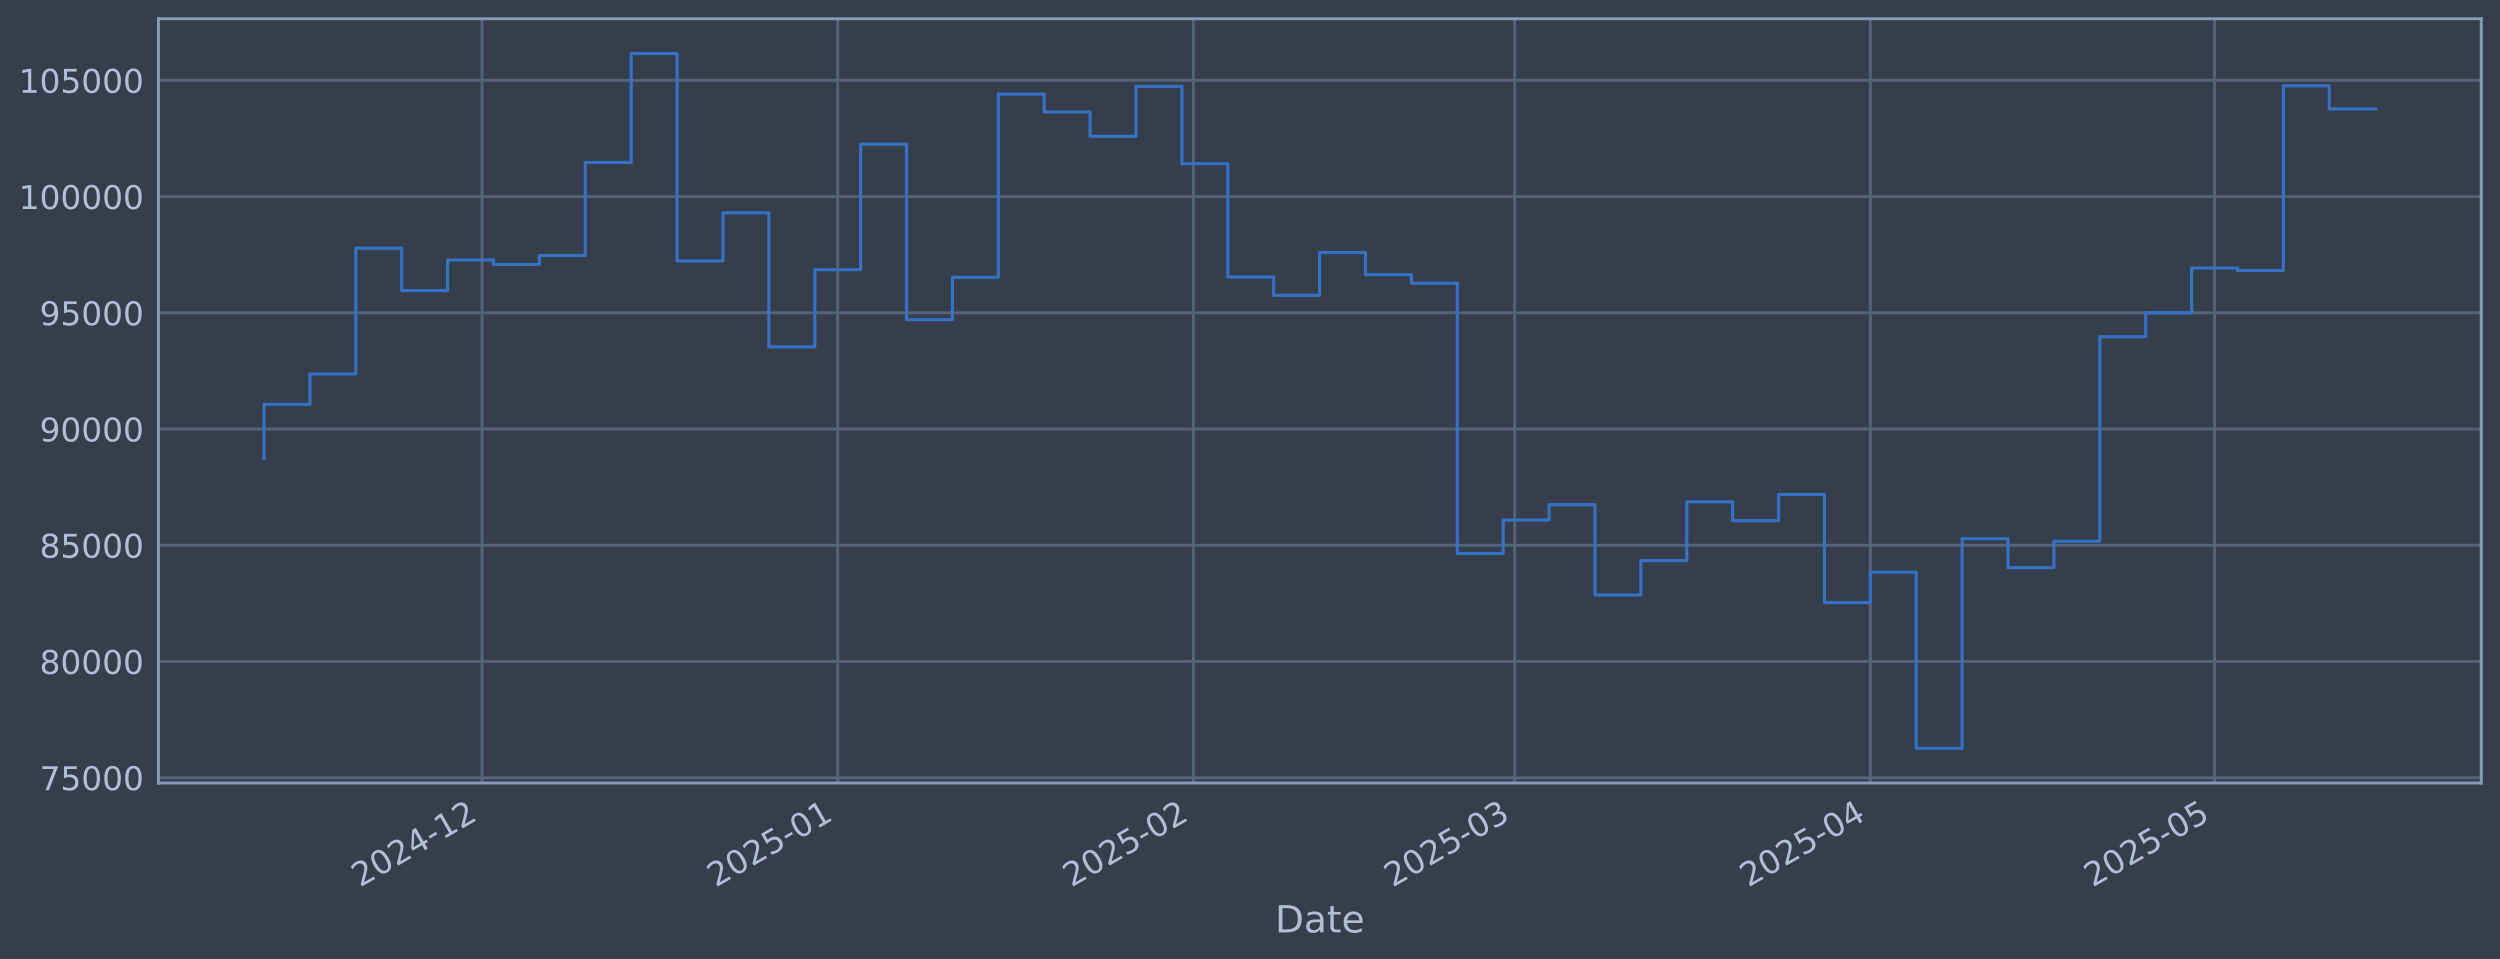
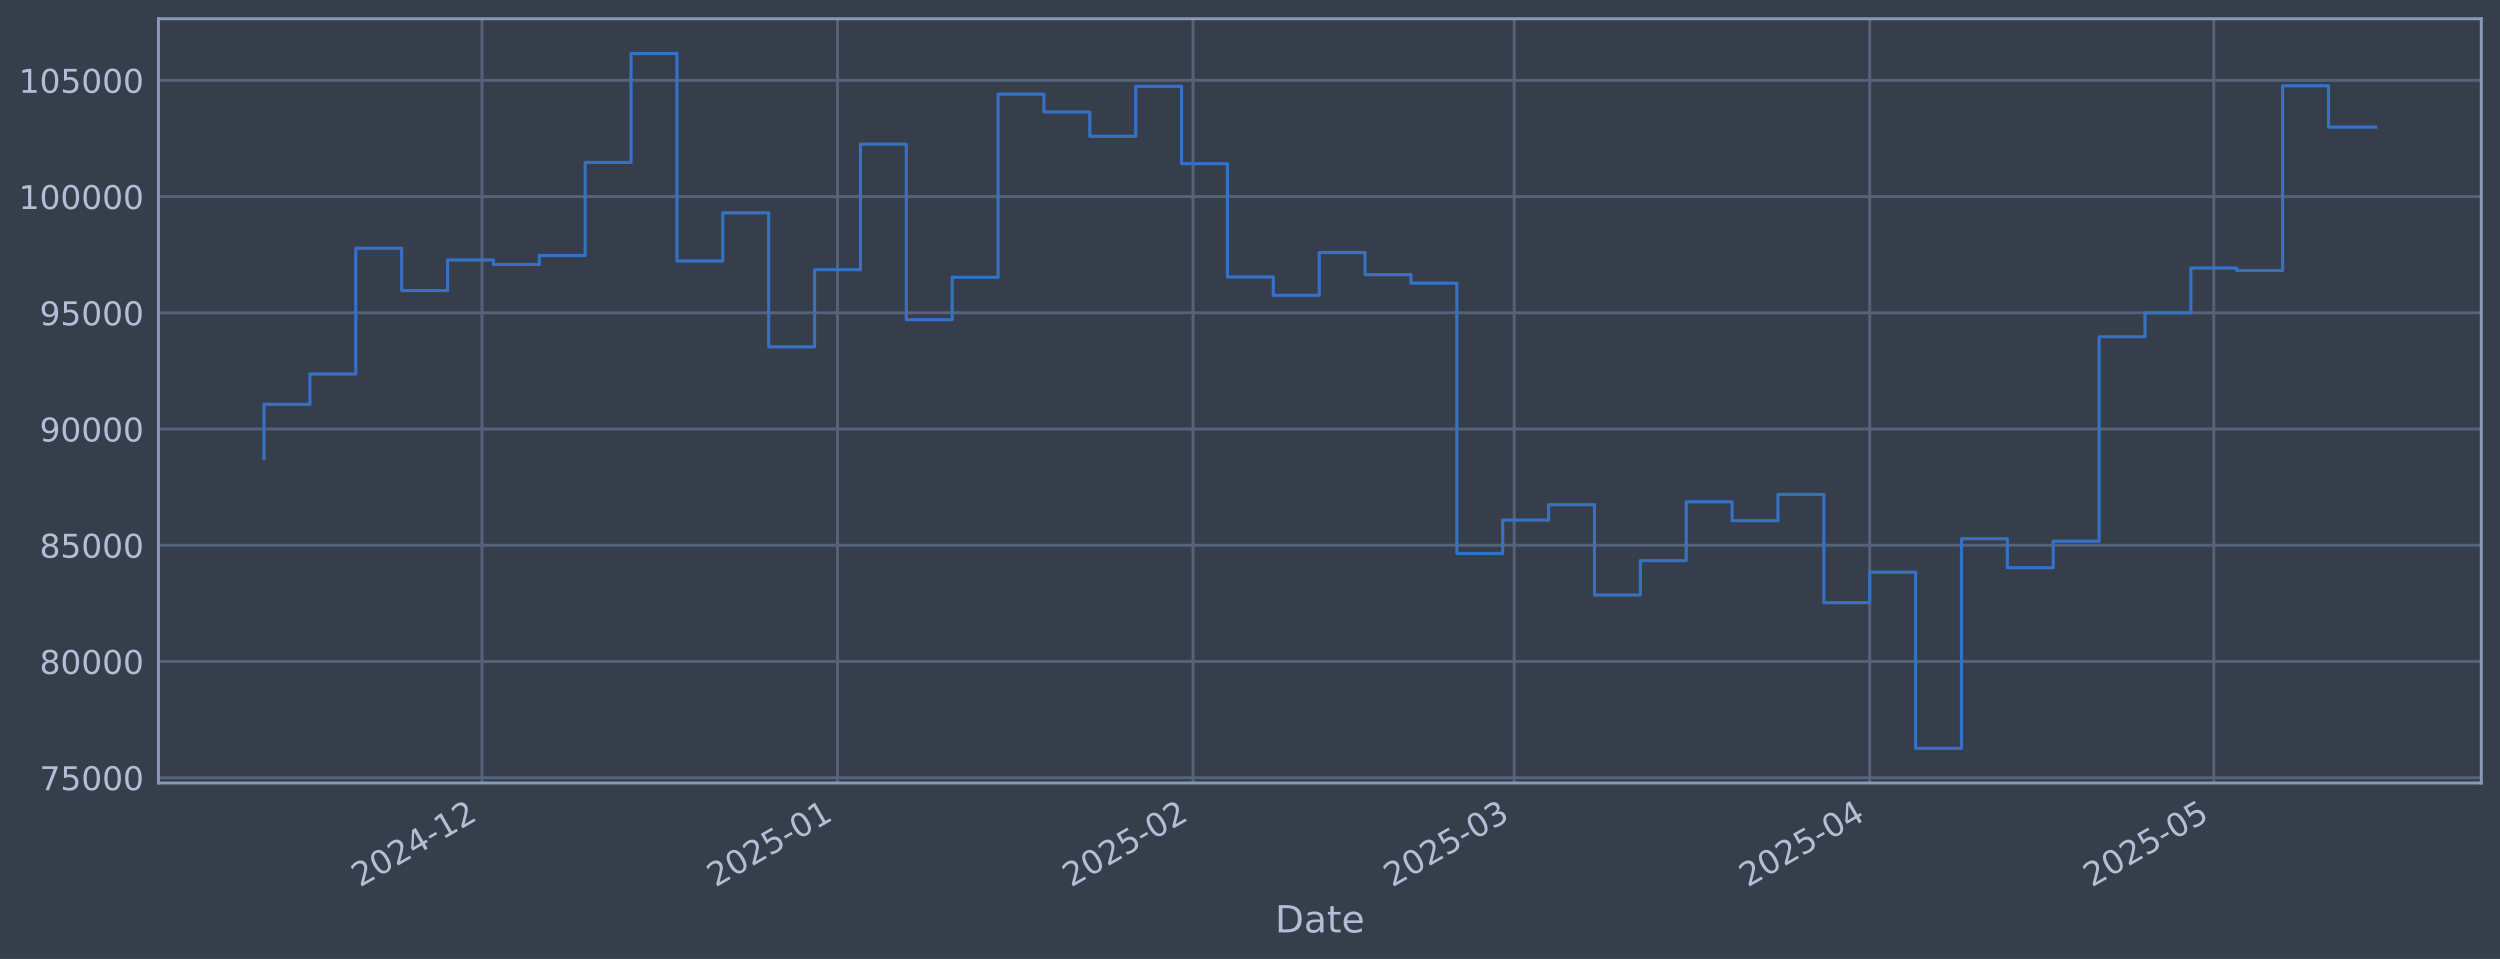
<svg xmlns="http://www.w3.org/2000/svg" xmlns:xlink="http://www.w3.org/1999/xlink" width="960.9pt" height="368.58pt" viewBox="0 0 960.9 368.58" version="1.1">
  <defs>
    <style type="text/css">*{stroke-linejoin: round; stroke-linecap: butt}</style>
  </defs>
  <g id="figure_1">
    <g id="patch_1">
      <path d="M 0 368.58  L 960.9 368.58  L 960.9 0  L 0 0  z " style="fill: #373e4b" />
    </g>
    <g id="axes_1">
      <g id="patch_2">
        <path d="M 60.901 300.96  L 953.701 300.96  L 953.701 7.2  L 60.901 7.2  z " style="fill: #373e4b" />
      </g>
      <g id="matplotlib.axis_1">
        <g id="xtick_1">
          <g id="line2d_1">
-             <path d="M 185.272 300.96  L 185.272 7.2  " clip-path="url(#pbd4a0db5e5)" style="fill: none; stroke: #546379; stroke-width: 1.12; stroke-linecap: square" />
+             <path d="M 185.24 300.96  L 185.24 7.2  " clip-path="url(#pc262c530ff)" style="fill: none; stroke: #546379; stroke-width: 1.12; stroke-linecap: square" />
          </g>
          <g id="line2d_2" />
          <g id="text_1">
-             <g style="fill: #b1bed6" transform="translate(138.3687 341.1745) rotate(-30) scale(0.126 -0.126)">
+             <g style="fill: #b1bed6" transform="translate(138.337 341.1745) rotate(-30) scale(0.126 -0.126)">
              <defs>
                <path id="DejaVuSans-32" d="M 1228 531  L 3431 531  L 3431 0  L 469 0  L 469 531  Q 828 903 1448 1529  Q 2069 2156 2228 2338  Q 2531 2678 2651 2914  Q 2772 3150 2772 3378  Q 2772 3750 2511 3984  Q 2250 4219 1831 4219  Q 1534 4219 1204 4116  Q 875 4013 500 3803  L 500 4441  Q 881 4594 1212 4672  Q 1544 4750 1819 4750  Q 2544 4750 2975 4387  Q 3406 4025 3406 3419  Q 3406 3131 3298 2873  Q 3191 2616 2906 2266  Q 2828 2175 2409 1742  Q 1991 1309 1228 531  z " transform="scale(0.015625)" />
                <path id="DejaVuSans-30" d="M 2034 4250  Q 1547 4250 1301 3770  Q 1056 3291 1056 2328  Q 1056 1369 1301 889  Q 1547 409 2034 409  Q 2525 409 2770 889  Q 3016 1369 3016 2328  Q 3016 3291 2770 3770  Q 2525 4250 2034 4250  z M 2034 4750  Q 2819 4750 3233 4129  Q 3647 3509 3647 2328  Q 3647 1150 3233 529  Q 2819 -91 2034 -91  Q 1250 -91 836 529  Q 422 1150 422 2328  Q 422 3509 836 4129  Q 1250 4750 2034 4750  z " transform="scale(0.015625)" />
                <path id="DejaVuSans-34" d="M 2419 4116  L 825 1625  L 2419 1625  L 2419 4116  z M 2253 4666  L 3047 4666  L 3047 1625  L 3713 1625  L 3713 1100  L 3047 1100  L 3047 0  L 2419 0  L 2419 1100  L 313 1100  L 313 1709  L 2253 4666  z " transform="scale(0.015625)" />
                <path id="DejaVuSans-2d" d="M 313 2009  L 1997 2009  L 1997 1497  L 313 1497  L 313 2009  z " transform="scale(0.015625)" />
                <path id="DejaVuSans-31" d="M 794 531  L 1825 531  L 1825 4091  L 703 3866  L 703 4441  L 1819 4666  L 2450 4666  L 2450 531  L 3481 531  L 3481 0  L 794 0  L 794 531  z " transform="scale(0.015625)" />
              </defs>
              <use xlink:href="#DejaVuSans-32" />
              <use xlink:href="#DejaVuSans-30" transform="translate(63.62305 0)" />
              <use xlink:href="#DejaVuSans-32" transform="translate(127.2461 0)" />
              <use xlink:href="#DejaVuSans-34" transform="translate(190.8691 0)" />
              <use xlink:href="#DejaVuSans-2d" transform="translate(254.4922 0)" />
              <use xlink:href="#DejaVuSans-31" transform="translate(290.5762 0)" />
              <use xlink:href="#DejaVuSans-32" transform="translate(354.1992 0)" />
            </g>
          </g>
        </g>
        <g id="xtick_2">
          <g id="line2d_3">
-             <path d="M 321.981 300.96  L 321.981 7.2  " clip-path="url(#pbd4a0db5e5)" style="fill: none; stroke: #546379; stroke-width: 1.12; stroke-linecap: square" />
+             <path d="M 321.898 300.96  L 321.898 7.2  " clip-path="url(#pc262c530ff)" style="fill: none; stroke: #546379; stroke-width: 1.12; stroke-linecap: square" />
          </g>
          <g id="line2d_4" />
          <g id="text_2">
-             <g style="fill: #b1bed6" transform="translate(275.0782 341.1745) rotate(-30) scale(0.126 -0.126)">
+             <g style="fill: #b1bed6" transform="translate(274.9946 341.1745) rotate(-30) scale(0.126 -0.126)">
              <defs>
                <path id="DejaVuSans-35" d="M 691 4666  L 3169 4666  L 3169 4134  L 1269 4134  L 1269 2991  Q 1406 3038 1543 3061  Q 1681 3084 1819 3084  Q 2600 3084 3056 2656  Q 3513 2228 3513 1497  Q 3513 744 3044 326  Q 2575 -91 1722 -91  Q 1428 -91 1123 -41  Q 819 9 494 109  L 494 744  Q 775 591 1075 516  Q 1375 441 1709 441  Q 2250 441 2565 725  Q 2881 1009 2881 1497  Q 2881 1984 2565 2268  Q 2250 2553 1709 2553  Q 1456 2553 1204 2497  Q 953 2441 691 2322  L 691 4666  z " transform="scale(0.015625)" />
              </defs>
              <use xlink:href="#DejaVuSans-32" />
              <use xlink:href="#DejaVuSans-30" transform="translate(63.62305 0)" />
              <use xlink:href="#DejaVuSans-32" transform="translate(127.2461 0)" />
              <use xlink:href="#DejaVuSans-35" transform="translate(190.8691 0)" />
              <use xlink:href="#DejaVuSans-2d" transform="translate(254.4922 0)" />
              <use xlink:href="#DejaVuSans-30" transform="translate(290.5762 0)" />
              <use xlink:href="#DejaVuSans-31" transform="translate(354.1992 0)" />
            </g>
          </g>
        </g>
        <g id="xtick_3">
          <g id="line2d_5">
-             <path d="M 458.691 300.96  L 458.691 7.2  " clip-path="url(#pbd4a0db5e5)" style="fill: none; stroke: #546379; stroke-width: 1.12; stroke-linecap: square" />
+             <path d="M 458.556 300.96  L 458.556 7.2  " clip-path="url(#pc262c530ff)" style="fill: none; stroke: #546379; stroke-width: 1.12; stroke-linecap: square" />
          </g>
          <g id="line2d_6" />
          <g id="text_3">
-             <g style="fill: #b1bed6" transform="translate(411.7877 341.1745) rotate(-30) scale(0.126 -0.126)">
+             <g style="fill: #b1bed6" transform="translate(411.6523 341.1745) rotate(-30) scale(0.126 -0.126)">
              <use xlink:href="#DejaVuSans-32" />
              <use xlink:href="#DejaVuSans-30" transform="translate(63.62305 0)" />
              <use xlink:href="#DejaVuSans-32" transform="translate(127.2461 0)" />
              <use xlink:href="#DejaVuSans-35" transform="translate(190.8691 0)" />
              <use xlink:href="#DejaVuSans-2d" transform="translate(254.4922 0)" />
              <use xlink:href="#DejaVuSans-30" transform="translate(290.5762 0)" />
              <use xlink:href="#DejaVuSans-32" transform="translate(354.1992 0)" />
            </g>
          </g>
        </g>
        <g id="xtick_4">
          <g id="line2d_7">
-             <path d="M 582.171 300.96  L 582.171 7.2  " clip-path="url(#pbd4a0db5e5)" style="fill: none; stroke: #546379; stroke-width: 1.12; stroke-linecap: square" />
+             <path d="M 581.988 300.96  L 581.988 7.2  " clip-path="url(#pc262c530ff)" style="fill: none; stroke: #546379; stroke-width: 1.12; stroke-linecap: square" />
          </g>
          <g id="line2d_8" />
          <g id="text_4">
-             <g style="fill: #b1bed6" transform="translate(535.2673 341.1745) rotate(-30) scale(0.126 -0.126)">
+             <g style="fill: #b1bed6" transform="translate(535.085 341.1745) rotate(-30) scale(0.126 -0.126)">
              <defs>
                <path id="DejaVuSans-33" d="M 2597 2516  Q 3050 2419 3304 2112  Q 3559 1806 3559 1356  Q 3559 666 3084 287  Q 2609 -91 1734 -91  Q 1441 -91 1130 -33  Q 819 25 488 141  L 488 750  Q 750 597 1062 519  Q 1375 441 1716 441  Q 2309 441 2620 675  Q 2931 909 2931 1356  Q 2931 1769 2642 2001  Q 2353 2234 1838 2234  L 1294 2234  L 1294 2753  L 1863 2753  Q 2328 2753 2575 2939  Q 2822 3125 2822 3475  Q 2822 3834 2567 4026  Q 2313 4219 1838 4219  Q 1578 4219 1281 4162  Q 984 4106 628 3988  L 628 4550  Q 988 4650 1302 4700  Q 1616 4750 1894 4750  Q 2613 4750 3031 4423  Q 3450 4097 3450 3541  Q 3450 3153 3228 2886  Q 3006 2619 2597 2516  z " transform="scale(0.015625)" />
              </defs>
              <use xlink:href="#DejaVuSans-32" />
              <use xlink:href="#DejaVuSans-30" transform="translate(63.62305 0)" />
              <use xlink:href="#DejaVuSans-32" transform="translate(127.2461 0)" />
              <use xlink:href="#DejaVuSans-35" transform="translate(190.8691 0)" />
              <use xlink:href="#DejaVuSans-2d" transform="translate(254.4922 0)" />
              <use xlink:href="#DejaVuSans-30" transform="translate(290.5762 0)" />
              <use xlink:href="#DejaVuSans-33" transform="translate(354.1992 0)" />
            </g>
          </g>
        </g>
        <g id="xtick_5">
          <g id="line2d_9">
-             <path d="M 718.88 300.96  L 718.88 7.2  " clip-path="url(#pbd4a0db5e5)" style="fill: none; stroke: #546379; stroke-width: 1.12; stroke-linecap: square" />
+             <path d="M 718.646 300.96  L 718.646 7.2  " clip-path="url(#pc262c530ff)" style="fill: none; stroke: #546379; stroke-width: 1.12; stroke-linecap: square" />
          </g>
          <g id="line2d_10" />
          <g id="text_5">
-             <g style="fill: #b1bed6" transform="translate(671.9768 341.1745) rotate(-30) scale(0.126 -0.126)">
+             <g style="fill: #b1bed6" transform="translate(671.7427 341.1745) rotate(-30) scale(0.126 -0.126)">
              <use xlink:href="#DejaVuSans-32" />
              <use xlink:href="#DejaVuSans-30" transform="translate(63.62305 0)" />
              <use xlink:href="#DejaVuSans-32" transform="translate(127.2461 0)" />
              <use xlink:href="#DejaVuSans-35" transform="translate(190.8691 0)" />
              <use xlink:href="#DejaVuSans-2d" transform="translate(254.4922 0)" />
              <use xlink:href="#DejaVuSans-30" transform="translate(290.5762 0)" />
              <use xlink:href="#DejaVuSans-34" transform="translate(354.1992 0)" />
            </g>
          </g>
        </g>
        <g id="xtick_6">
          <g id="line2d_11">
-             <path d="M 851.18 300.96  L 851.18 7.2  " clip-path="url(#pbd4a0db5e5)" style="fill: none; stroke: #546379; stroke-width: 1.12; stroke-linecap: square" />
+             <path d="M 850.895 300.96  L 850.895 7.2  " clip-path="url(#pc262c530ff)" style="fill: none; stroke: #546379; stroke-width: 1.12; stroke-linecap: square" />
          </g>
          <g id="line2d_12" />
          <g id="text_6">
-             <g style="fill: #b1bed6" transform="translate(804.2763 341.1745) rotate(-30) scale(0.126 -0.126)">
+             <g style="fill: #b1bed6" transform="translate(803.992 341.1745) rotate(-30) scale(0.126 -0.126)">
              <use xlink:href="#DejaVuSans-32" />
              <use xlink:href="#DejaVuSans-30" transform="translate(63.62305 0)" />
              <use xlink:href="#DejaVuSans-32" transform="translate(127.2461 0)" />
              <use xlink:href="#DejaVuSans-35" transform="translate(190.8691 0)" />
              <use xlink:href="#DejaVuSans-2d" transform="translate(254.4922 0)" />
              <use xlink:href="#DejaVuSans-30" transform="translate(290.5762 0)" />
              <use xlink:href="#DejaVuSans-35" transform="translate(354.1992 0)" />
            </g>
          </g>
        </g>
        <g id="text_7">
          <g style="fill: #b1bed6" transform="translate(490.0914 358.3856) scale(0.144 -0.144)">
            <defs>
              <path id="DejaVuSans-44" d="M 1259 4147  L 1259 519  L 2022 519  Q 2988 519 3436 956  Q 3884 1394 3884 2338  Q 3884 3275 3436 3711  Q 2988 4147 2022 4147  L 1259 4147  z M 628 4666  L 1925 4666  Q 3281 4666 3915 4102  Q 4550 3538 4550 2338  Q 4550 1131 3912 565  Q 3275 0 1925 0  L 628 0  L 628 4666  z " transform="scale(0.015625)" />
              <path id="DejaVuSans-61" d="M 2194 1759  Q 1497 1759 1228 1600  Q 959 1441 959 1056  Q 959 750 1161 570  Q 1363 391 1709 391  Q 2188 391 2477 730  Q 2766 1069 2766 1631  L 2766 1759  L 2194 1759  z M 3341 1997  L 3341 0  L 2766 0  L 2766 531  Q 2569 213 2275 61  Q 1981 -91 1556 -91  Q 1019 -91 701 211  Q 384 513 384 1019  Q 384 1609 779 1909  Q 1175 2209 1959 2209  L 2766 2209  L 2766 2266  Q 2766 2663 2505 2880  Q 2244 3097 1772 3097  Q 1472 3097 1187 3025  Q 903 2953 641 2809  L 641 3341  Q 956 3463 1253 3523  Q 1550 3584 1831 3584  Q 2591 3584 2966 3190  Q 3341 2797 3341 1997  z " transform="scale(0.015625)" />
              <path id="DejaVuSans-74" d="M 1172 4494  L 1172 3500  L 2356 3500  L 2356 3053  L 1172 3053  L 1172 1153  Q 1172 725 1289 603  Q 1406 481 1766 481  L 2356 481  L 2356 0  L 1766 0  Q 1100 0 847 248  Q 594 497 594 1153  L 594 3053  L 172 3053  L 172 3500  L 594 3500  L 594 4494  L 1172 4494  z " transform="scale(0.015625)" />
              <path id="DejaVuSans-65" d="M 3597 1894  L 3597 1613  L 953 1613  Q 991 1019 1311 708  Q 1631 397 2203 397  Q 2534 397 2845 478  Q 3156 559 3463 722  L 3463 178  Q 3153 47 2828 -22  Q 2503 -91 2169 -91  Q 1331 -91 842 396  Q 353 884 353 1716  Q 353 2575 817 3079  Q 1281 3584 2069 3584  Q 2775 3584 3186 3129  Q 3597 2675 3597 1894  z M 3022 2063  Q 3016 2534 2758 2815  Q 2500 3097 2075 3097  Q 1594 3097 1305 2825  Q 1016 2553 972 2059  L 3022 2063  z " transform="scale(0.015625)" />
            </defs>
            <use xlink:href="#DejaVuSans-44" />
            <use xlink:href="#DejaVuSans-61" transform="translate(77.00195 0)" />
            <use xlink:href="#DejaVuSans-74" transform="translate(138.2812 0)" />
            <use xlink:href="#DejaVuSans-65" transform="translate(177.4902 0)" />
          </g>
        </g>
      </g>
      <g id="matplotlib.axis_2">
        <g id="ytick_1">
          <g id="line2d_13">
-             <path d="M 60.901 298.924  L 953.701 298.924  " clip-path="url(#pbd4a0db5e5)" style="fill: none; stroke: #546379; stroke-width: 1.12; stroke-linecap: square" />
+             <path d="M 60.901 298.924  L 953.701 298.924  " clip-path="url(#pc262c530ff)" style="fill: none; stroke: #546379; stroke-width: 1.12; stroke-linecap: square" />
          </g>
          <g id="line2d_14" />
          <g id="text_8">
            <g style="fill: #b1bed6" transform="translate(15.21675 303.7108) scale(0.126 -0.126)">
              <defs>
                <path id="DejaVuSans-37" d="M 525 4666  L 3525 4666  L 3525 4397  L 1831 0  L 1172 0  L 2766 4134  L 525 4134  L 525 4666  z " transform="scale(0.015625)" />
              </defs>
              <use xlink:href="#DejaVuSans-37" />
              <use xlink:href="#DejaVuSans-35" transform="translate(63.62305 0)" />
              <use xlink:href="#DejaVuSans-30" transform="translate(127.2461 0)" />
              <use xlink:href="#DejaVuSans-30" transform="translate(190.8691 0)" />
              <use xlink:href="#DejaVuSans-30" transform="translate(254.4922 0)" />
            </g>
          </g>
        </g>
        <g id="ytick_2">
          <g id="line2d_15">
-             <path d="M 60.901 254.25  L 953.701 254.25  " clip-path="url(#pbd4a0db5e5)" style="fill: none; stroke: #546379; stroke-width: 1.12; stroke-linecap: square" />
+             <path d="M 60.901 254.25  L 953.701 254.25  " clip-path="url(#pc262c530ff)" style="fill: none; stroke: #546379; stroke-width: 1.12; stroke-linecap: square" />
          </g>
          <g id="line2d_16" />
          <g id="text_9">
            <g style="fill: #b1bed6" transform="translate(15.21675 259.037) scale(0.126 -0.126)">
              <defs>
                <path id="DejaVuSans-38" d="M 2034 2216  Q 1584 2216 1326 1975  Q 1069 1734 1069 1313  Q 1069 891 1326 650  Q 1584 409 2034 409  Q 2484 409 2743 651  Q 3003 894 3003 1313  Q 3003 1734 2745 1975  Q 2488 2216 2034 2216  z M 1403 2484  Q 997 2584 770 2862  Q 544 3141 544 3541  Q 544 4100 942 4425  Q 1341 4750 2034 4750  Q 2731 4750 3128 4425  Q 3525 4100 3525 3541  Q 3525 3141 3298 2862  Q 3072 2584 2669 2484  Q 3125 2378 3379 2068  Q 3634 1759 3634 1313  Q 3634 634 3220 271  Q 2806 -91 2034 -91  Q 1263 -91 848 271  Q 434 634 434 1313  Q 434 1759 690 2068  Q 947 2378 1403 2484  z M 1172 3481  Q 1172 3119 1398 2916  Q 1625 2713 2034 2713  Q 2441 2713 2670 2916  Q 2900 3119 2900 3481  Q 2900 3844 2670 4047  Q 2441 4250 2034 4250  Q 1625 4250 1398 4047  Q 1172 3844 1172 3481  z " transform="scale(0.015625)" />
              </defs>
              <use xlink:href="#DejaVuSans-38" />
              <use xlink:href="#DejaVuSans-30" transform="translate(63.62305 0)" />
              <use xlink:href="#DejaVuSans-30" transform="translate(127.2461 0)" />
              <use xlink:href="#DejaVuSans-30" transform="translate(190.8691 0)" />
              <use xlink:href="#DejaVuSans-30" transform="translate(254.4922 0)" />
            </g>
          </g>
        </g>
        <g id="ytick_3">
          <g id="line2d_17">
-             <path d="M 60.901 209.576  L 953.701 209.576  " clip-path="url(#pbd4a0db5e5)" style="fill: none; stroke: #546379; stroke-width: 1.12; stroke-linecap: square" />
+             <path d="M 60.901 209.576  L 953.701 209.576  " clip-path="url(#pc262c530ff)" style="fill: none; stroke: #546379; stroke-width: 1.12; stroke-linecap: square" />
          </g>
          <g id="line2d_18" />
          <g id="text_10">
            <g style="fill: #b1bed6" transform="translate(15.21675 214.3633) scale(0.126 -0.126)">
              <use xlink:href="#DejaVuSans-38" />
              <use xlink:href="#DejaVuSans-35" transform="translate(63.62305 0)" />
              <use xlink:href="#DejaVuSans-30" transform="translate(127.2461 0)" />
              <use xlink:href="#DejaVuSans-30" transform="translate(190.8691 0)" />
              <use xlink:href="#DejaVuSans-30" transform="translate(254.4922 0)" />
            </g>
          </g>
        </g>
        <g id="ytick_4">
          <g id="line2d_19">
-             <path d="M 60.901 164.903  L 953.701 164.903  " clip-path="url(#pbd4a0db5e5)" style="fill: none; stroke: #546379; stroke-width: 1.12; stroke-linecap: square" />
+             <path d="M 60.901 164.903  L 953.701 164.903  " clip-path="url(#pc262c530ff)" style="fill: none; stroke: #546379; stroke-width: 1.12; stroke-linecap: square" />
          </g>
          <g id="line2d_20" />
          <g id="text_11">
            <g style="fill: #b1bed6" transform="translate(15.21675 169.6896) scale(0.126 -0.126)">
              <defs>
                <path id="DejaVuSans-39" d="M 703 97  L 703 672  Q 941 559 1184 500  Q 1428 441 1663 441  Q 2288 441 2617 861  Q 2947 1281 2994 2138  Q 2813 1869 2534 1725  Q 2256 1581 1919 1581  Q 1219 1581 811 2004  Q 403 2428 403 3163  Q 403 3881 828 4315  Q 1253 4750 1959 4750  Q 2769 4750 3195 4129  Q 3622 3509 3622 2328  Q 3622 1225 3098 567  Q 2575 -91 1691 -91  Q 1453 -91 1209 -44  Q 966 3 703 97  z M 1959 2075  Q 2384 2075 2632 2365  Q 2881 2656 2881 3163  Q 2881 3666 2632 3958  Q 2384 4250 1959 4250  Q 1534 4250 1286 3958  Q 1038 3666 1038 3163  Q 1038 2656 1286 2365  Q 1534 2075 1959 2075  z " transform="scale(0.015625)" />
              </defs>
              <use xlink:href="#DejaVuSans-39" />
              <use xlink:href="#DejaVuSans-30" transform="translate(63.62305 0)" />
              <use xlink:href="#DejaVuSans-30" transform="translate(127.2461 0)" />
              <use xlink:href="#DejaVuSans-30" transform="translate(190.8691 0)" />
              <use xlink:href="#DejaVuSans-30" transform="translate(254.4922 0)" />
            </g>
          </g>
        </g>
        <g id="ytick_5">
          <g id="line2d_21">
-             <path d="M 60.901 120.229  L 953.701 120.229  " clip-path="url(#pbd4a0db5e5)" style="fill: none; stroke: #546379; stroke-width: 1.12; stroke-linecap: square" />
+             <path d="M 60.901 120.229  L 953.701 120.229  " clip-path="url(#pc262c530ff)" style="fill: none; stroke: #546379; stroke-width: 1.12; stroke-linecap: square" />
          </g>
          <g id="line2d_22" />
          <g id="text_12">
            <g style="fill: #b1bed6" transform="translate(15.21675 125.0159) scale(0.126 -0.126)">
              <use xlink:href="#DejaVuSans-39" />
              <use xlink:href="#DejaVuSans-35" transform="translate(63.62305 0)" />
              <use xlink:href="#DejaVuSans-30" transform="translate(127.2461 0)" />
              <use xlink:href="#DejaVuSans-30" transform="translate(190.8691 0)" />
              <use xlink:href="#DejaVuSans-30" transform="translate(254.4922 0)" />
            </g>
          </g>
        </g>
        <g id="ytick_6">
          <g id="line2d_23">
-             <path d="M 60.901 75.555  L 953.701 75.555  " clip-path="url(#pbd4a0db5e5)" style="fill: none; stroke: #546379; stroke-width: 1.12; stroke-linecap: square" />
+             <path d="M 60.901 75.555  L 953.701 75.555  " clip-path="url(#pc262c530ff)" style="fill: none; stroke: #546379; stroke-width: 1.12; stroke-linecap: square" />
          </g>
          <g id="line2d_24" />
          <g id="text_13">
            <g style="fill: #b1bed6" transform="translate(7.2 80.34213) scale(0.126 -0.126)">
              <use xlink:href="#DejaVuSans-31" />
              <use xlink:href="#DejaVuSans-30" transform="translate(63.62305 0)" />
              <use xlink:href="#DejaVuSans-30" transform="translate(127.2461 0)" />
              <use xlink:href="#DejaVuSans-30" transform="translate(190.8691 0)" />
              <use xlink:href="#DejaVuSans-30" transform="translate(254.4922 0)" />
              <use xlink:href="#DejaVuSans-30" transform="translate(318.1152 0)" />
            </g>
          </g>
        </g>
        <g id="ytick_7">
          <g id="line2d_25">
-             <path d="M 60.901 30.881  L 953.701 30.881  " clip-path="url(#pbd4a0db5e5)" style="fill: none; stroke: #546379; stroke-width: 1.12; stroke-linecap: square" />
+             <path d="M 60.901 30.881  L 953.701 30.881  " clip-path="url(#pc262c530ff)" style="fill: none; stroke: #546379; stroke-width: 1.12; stroke-linecap: square" />
          </g>
          <g id="line2d_26" />
          <g id="text_14">
            <g style="fill: #b1bed6" transform="translate(7.2 35.6684) scale(0.126 -0.126)">
              <use xlink:href="#DejaVuSans-31" />
              <use xlink:href="#DejaVuSans-30" transform="translate(63.62305 0)" />
              <use xlink:href="#DejaVuSans-35" transform="translate(127.2461 0)" />
              <use xlink:href="#DejaVuSans-30" transform="translate(190.8691 0)" />
              <use xlink:href="#DejaVuSans-30" transform="translate(254.4922 0)" />
              <use xlink:href="#DejaVuSans-30" transform="translate(318.1152 0)" />
            </g>
          </g>
        </g>
      </g>
      <g id="line2d_27">
-         <path d="M 101.482 176.341  L 101.482 155.403  L 119.122 155.403  L 119.122 143.732  L 136.762 143.732  L 136.762 95.418  L 154.402 95.418  L 154.402 111.678  L 172.042 111.678  L 172.042 99.915  L 189.682 99.915  L 189.682 101.649  L 207.322 101.649  L 207.322 98.2  L 224.962 98.2  L 224.962 62.443  L 242.602 62.443  L 242.602 20.553  L 260.242 20.553  L 260.242 100.335  L 277.882 100.335  L 277.882 81.808  L 295.522 81.808  L 295.522 133.306  L 313.162 133.306  L 313.162 103.667  L 330.801 103.667  L 330.801 55.422  L 348.441 55.422  L 348.441 122.885  L 366.081 122.885  L 366.081 106.584  L 383.721 106.584  L 383.721 36.163  L 401.361 36.163  L 401.361 43.059  L 419.001 43.059  L 419.001 52.391  L 436.641 52.391  L 436.641 33.169  L 454.281 33.169  L 454.281 62.915  L 471.921 62.915  L 471.921 106.463  L 489.561 106.463  L 489.561 113.51  L 507.201 113.51  L 507.201 97.056  L 524.841 97.056  L 524.841 105.551  L 542.481 105.551  L 542.481 108.839  L 560.121 108.839  L 560.121 212.74  L 577.761 212.74  L 577.761 199.911  L 595.4 199.911  L 595.4 193.981  L 613.04 193.981  L 613.04 228.703  L 630.68 228.703  L 630.68 215.477  L 648.32 215.477  L 648.32 192.89  L 665.96 192.89  L 665.96 200.132  L 683.6 200.132  L 683.6 190.029  L 701.24 190.029  L 701.24 231.635  L 718.88 231.635  L 718.88 219.923  L 736.52 219.923  L 736.52 287.607  L 754.16 287.607  L 754.16 207.045  L 771.8 207.045  L 771.8 218.211  L 789.44 218.211  L 789.44 208.034  L 807.08 208.034  L 807.08 129.425  L 824.72 129.425  L 824.72 120.245  L 842.36 120.245  L 842.36 103.011  L 860 103.011  L 860 103.982  L 877.639 103.982  L 877.639 32.97  L 895.279 32.97  L 895.279 41.865  L 913.119 41.865  " clip-path="url(#pbd4a0db5e5)" style="fill: none; stroke: #3572c6; stroke-width: 1.2; stroke-linecap: square" />
+         <path d="M 101.482 176.341  L 101.482 155.403  L 119.116 155.403  L 119.116 143.732  L 136.749 143.732  L 136.749 95.418  L 154.382 95.418  L 154.382 111.678  L 172.015 111.678  L 172.015 99.915  L 189.649 99.915  L 189.649 101.649  L 207.282 101.649  L 207.282 98.2  L 224.915 98.2  L 224.915 62.443  L 242.548 62.443  L 242.548 20.553  L 260.182 20.553  L 260.182 100.335  L 277.815 100.335  L 277.815 81.808  L 295.448 81.808  L 295.448 133.306  L 313.081 133.306  L 313.081 103.667  L 330.715 103.667  L 330.715 55.422  L 348.348 55.422  L 348.348 122.885  L 365.981 122.885  L 365.981 106.584  L 383.614 106.584  L 383.614 36.163  L 401.248 36.163  L 401.248 43.059  L 418.881 43.059  L 418.881 52.391  L 436.514 52.391  L 436.514 33.169  L 454.147 33.169  L 454.147 62.915  L 471.781 62.915  L 471.781 106.463  L 489.414 106.463  L 489.414 113.51  L 507.047 113.51  L 507.047 97.056  L 524.68 97.056  L 524.68 105.551  L 542.313 105.551  L 542.313 108.839  L 559.947 108.839  L 559.947 212.74  L 577.58 212.74  L 577.58 199.911  L 595.213 199.911  L 595.213 193.981  L 612.846 193.981  L 612.846 228.703  L 630.48 228.703  L 630.48 215.477  L 648.113 215.477  L 648.113 192.89  L 665.746 192.89  L 665.746 200.132  L 683.379 200.132  L 683.379 190.029  L 701.013 190.029  L 701.013 231.635  L 718.646 231.635  L 718.646 219.923  L 736.279 219.923  L 736.279 287.607  L 753.912 287.607  L 753.912 207.045  L 771.546 207.045  L 771.546 218.211  L 789.179 218.211  L 789.179 208.034  L 806.812 208.034  L 806.812 129.425  L 824.445 129.425  L 824.445 120.245  L 842.079 120.245  L 842.079 103.011  L 859.712 103.011  L 859.712 103.982  L 877.345 103.982  L 877.345 32.97  L 894.978 32.97  L 894.978 48.859  L 913.119 48.859  " clip-path="url(#pc262c530ff)" style="fill: none; stroke: #3572c6; stroke-width: 1.2; stroke-linecap: square" />
      </g>
      <g id="patch_3">
        <path d="M 60.901 300.96  L 60.901 7.2  " style="fill: none; stroke: #899ab8; stroke-width: 1.12; stroke-linejoin: miter; stroke-linecap: square" />
      </g>
      <g id="patch_4">
        <path d="M 953.701 300.96  L 953.701 7.2  " style="fill: none; stroke: #899ab8; stroke-width: 1.12; stroke-linejoin: miter; stroke-linecap: square" />
      </g>
      <g id="patch_5">
        <path d="M 60.901 300.96  L 953.701 300.96  " style="fill: none; stroke: #899ab8; stroke-width: 1.12; stroke-linejoin: miter; stroke-linecap: square" />
      </g>
      <g id="patch_6">
        <path d="M 60.901 7.2  L 953.701 7.2  " style="fill: none; stroke: #899ab8; stroke-width: 1.12; stroke-linejoin: miter; stroke-linecap: square" />
      </g>
    </g>
  </g>
  <defs>
-     <clipPath id="pbd4a0db5e5">
+     <clipPath id="pc262c530ff">
      <rect x="60.901" y="7.2" width="892.8" height="293.76" />
    </clipPath>
  </defs>
</svg>
